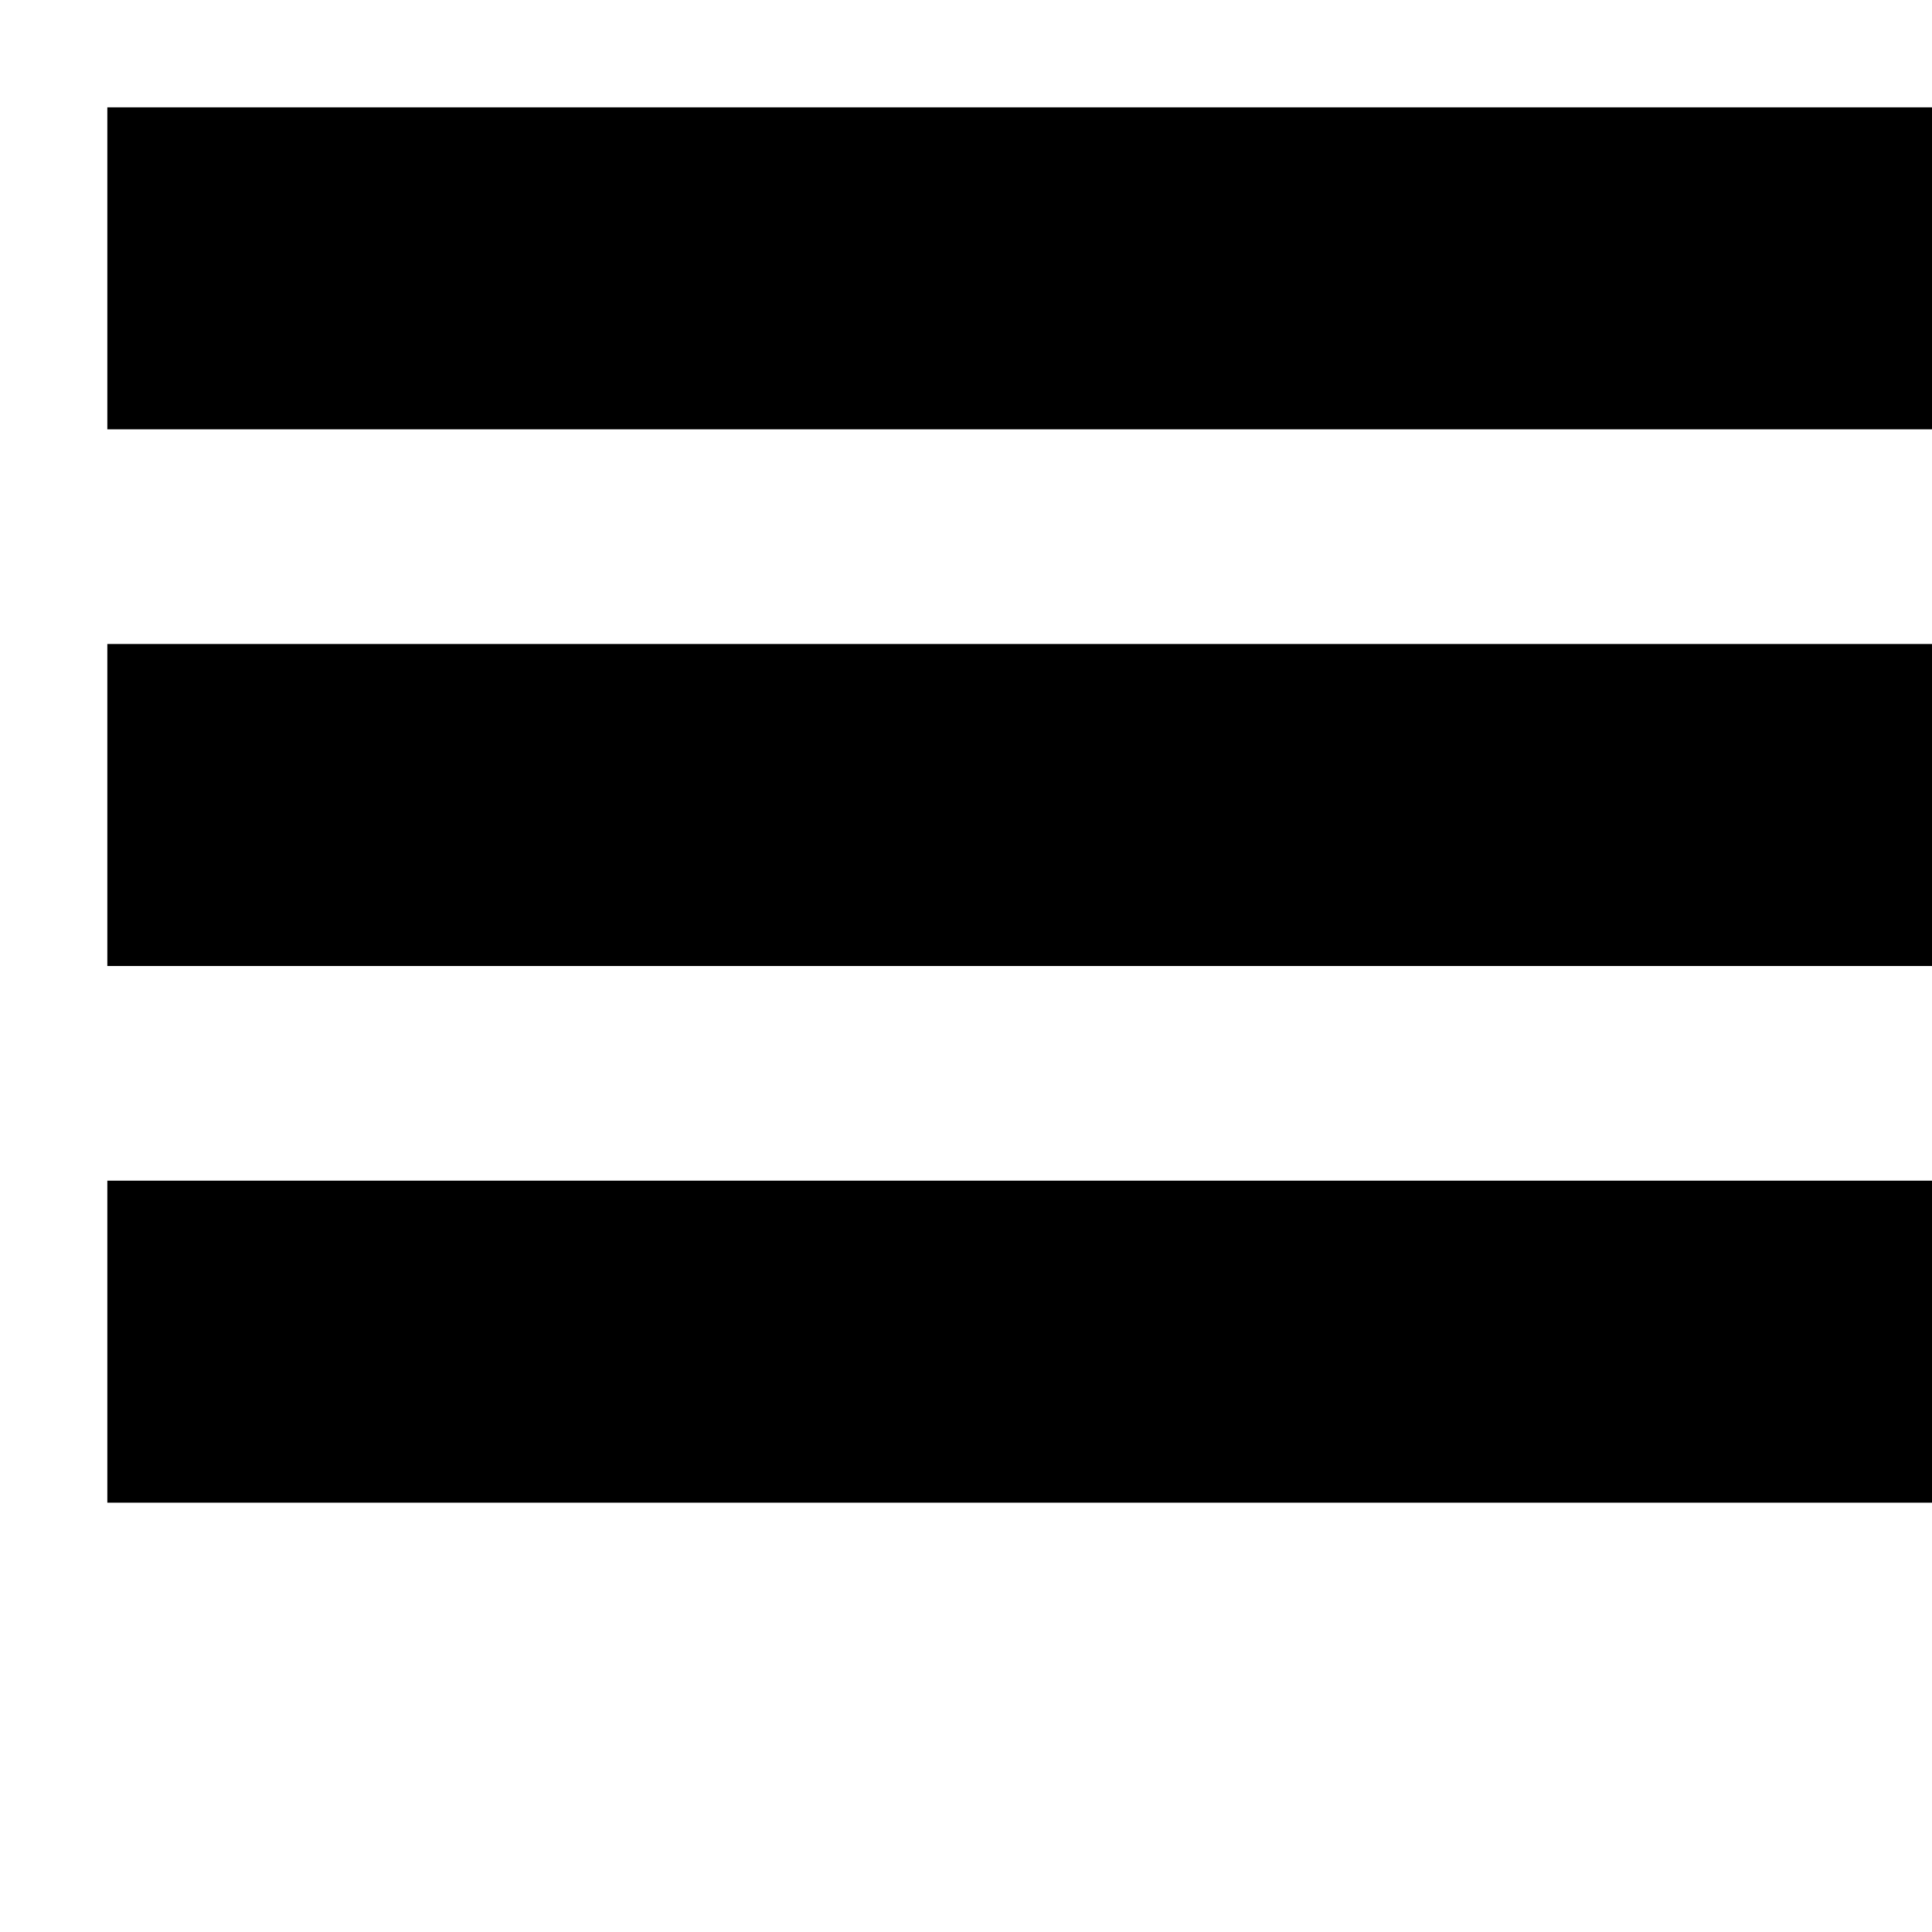
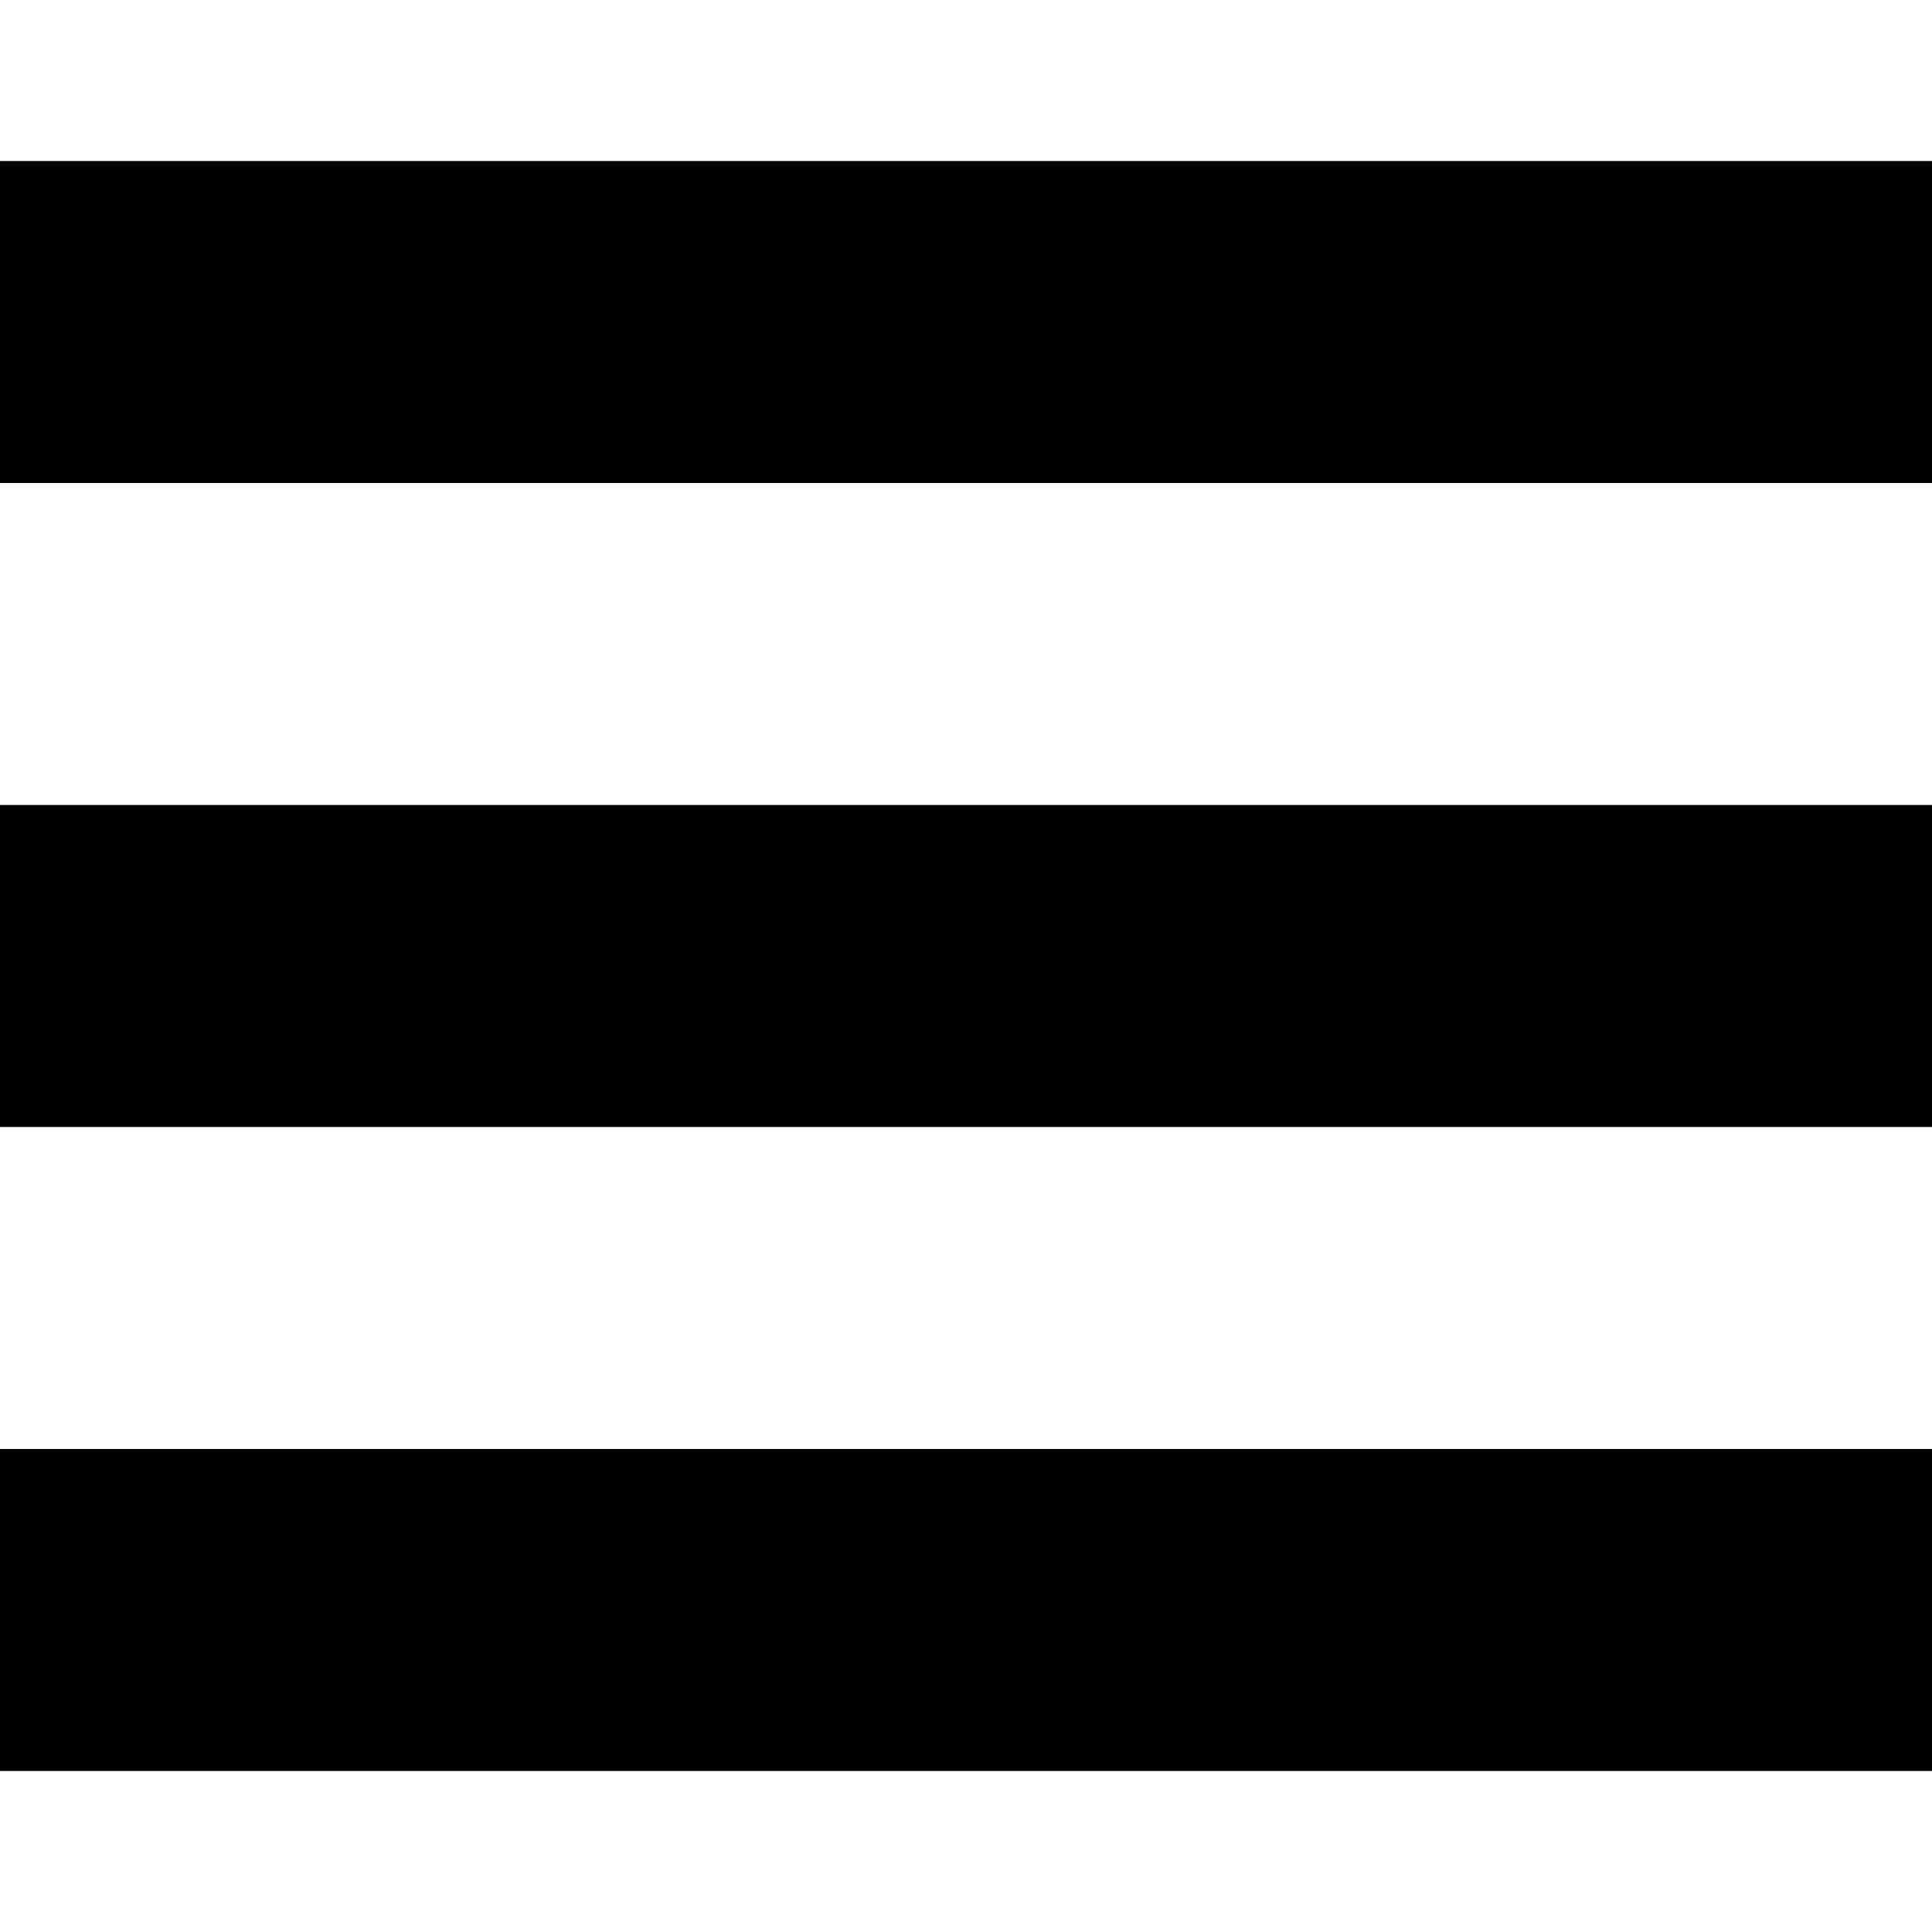
- <svg xmlns="http://www.w3.org/2000/svg" version="1.1" id="Layer_1" x="0px" y="0px" width="18px" height="18px" viewBox="0 0 18 18" enable-background="new 0 0 18 18" xml:space="preserve">
-   <g display="none">
-     <path display="inline" d="M16.732,7.525H1.527c-0.7,0-1.267,0.568-1.267,1.268c0,0.699,0.567,1.267,1.267,1.267h15.206   c0.7,0,1.268-0.568,1.268-1.267C18,8.093,17.433,7.525,16.732,7.525z M1.527,4.991h15.206c0.7,0,1.268-0.567,1.268-1.267   s-0.567-1.267-1.268-1.267H1.527c-0.7,0-1.267,0.567-1.267,1.267S0.827,4.991,1.527,4.991z M16.732,12.594H1.527   c-0.7,0-1.267,0.567-1.267,1.267c0,0.701,0.567,1.268,1.267,1.268h15.206c0.7,0,1.268-0.566,1.268-1.268   C18,13.161,17.433,12.594,16.732,12.594z" />
-   </g>
-   <rect x="1" y="1" width="17" height="3" />
-   <rect x="1" y="6" width="17" height="3" />
-   <rect x="1" y="11" width="17" height="3" />
+ <svg xmlns="http://www.w3.org/2000/svg" width="24" height="24" viewBox="0 0 24 24">
+   <path d="M24 6h-24v-4h24v4zm0 4h-24v4h24v-4zm0 8h-24v4h24v-4z" />
</svg>
